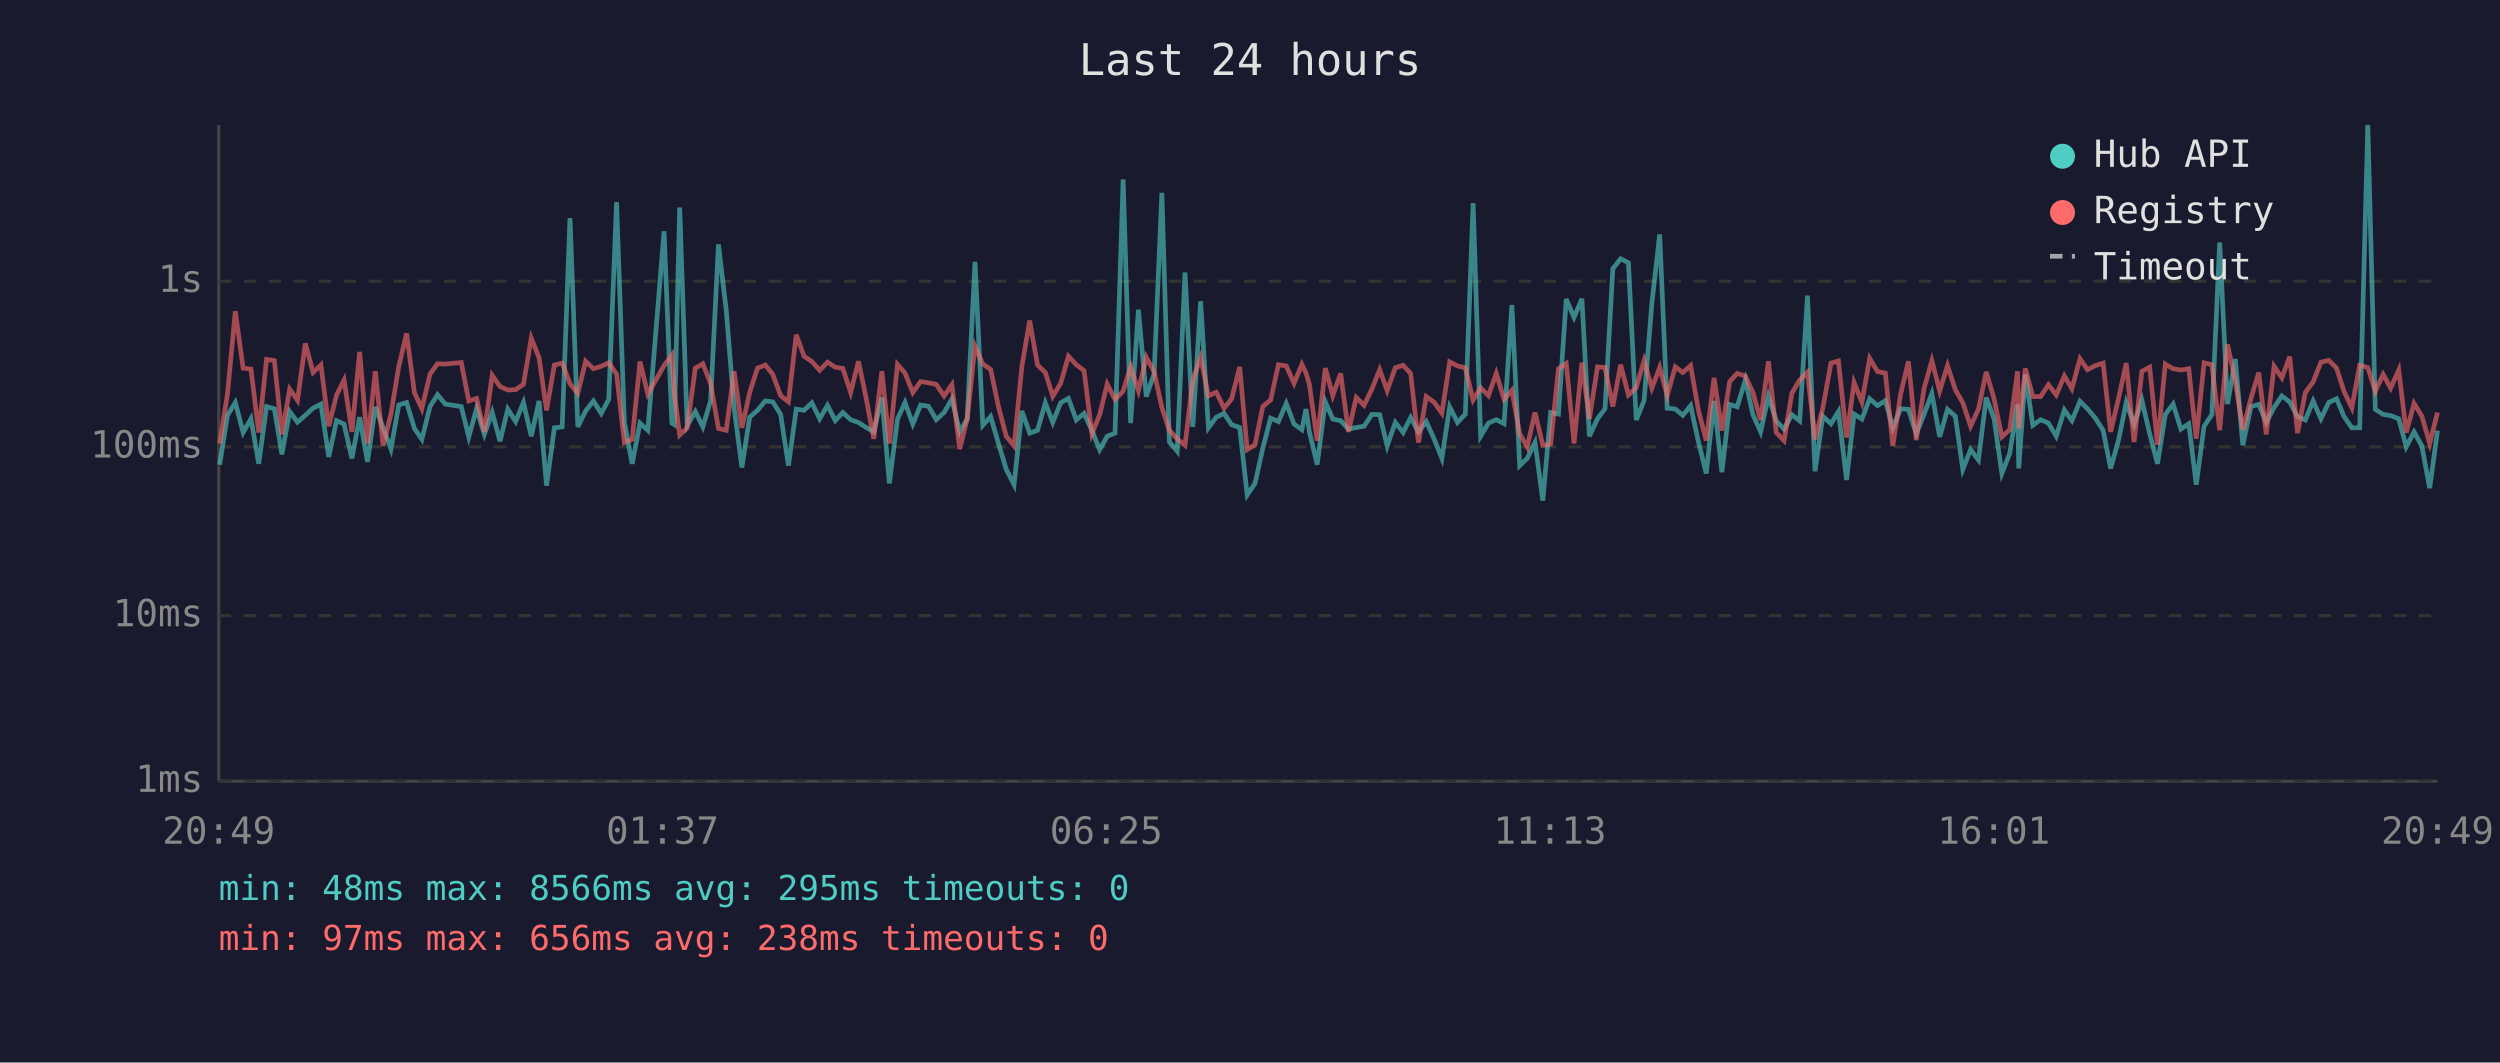
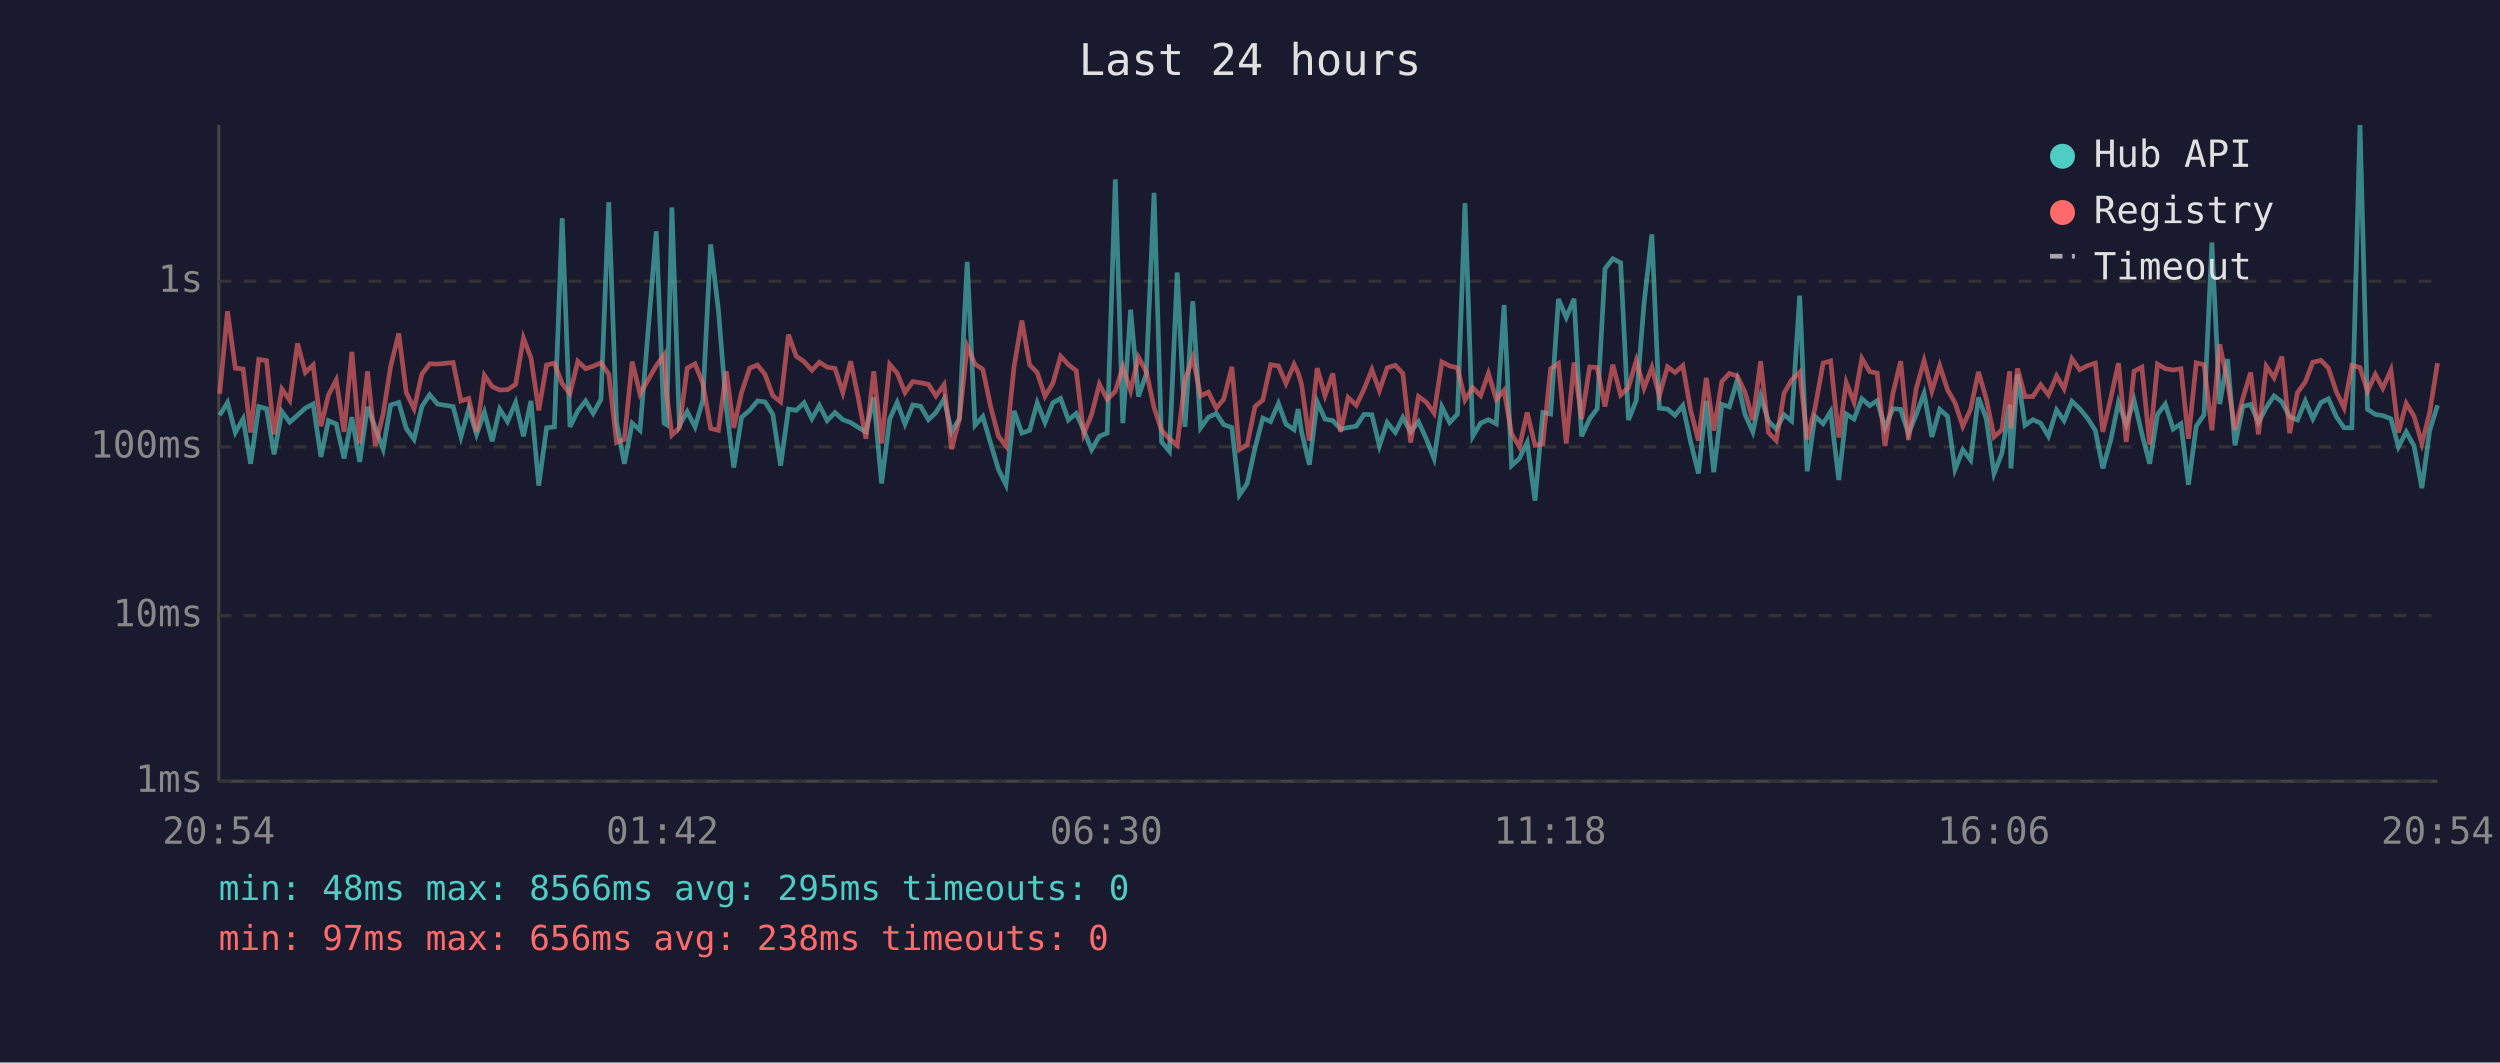
<svg xmlns="http://www.w3.org/2000/svg" viewBox="0 0 800 340" font-family="monospace" font-size="12">
  <rect width="800" height="340" fill="#1a1a2e" />
  <text x="400" y="24" fill="#e0e0e0" font-size="14" text-anchor="middle">Last 24 hours</text>
  <line x1="70" y1="40" x2="70" y2="250" stroke="#444" stroke-width="1" />
  <line x1="70" y1="250" x2="780" y2="250" stroke="#444" stroke-width="1" />
  <line x1="70" y1="250" x2="780" y2="250" stroke="#333" stroke-width="1" stroke-dasharray="4" />
  <text x="65" y="250" fill="#888" text-anchor="end" dominant-baseline="middle">1ms</text>
  <line x1="70" y1="197" x2="780" y2="197" stroke="#333" stroke-width="1" stroke-dasharray="4" />
  <text x="65" y="197" fill="#888" text-anchor="end" dominant-baseline="middle">10ms</text>
  <line x1="70" y1="143" x2="780" y2="143" stroke="#333" stroke-width="1" stroke-dasharray="4" />
  <text x="65" y="143" fill="#888" text-anchor="end" dominant-baseline="middle">100ms</text>
  <line x1="70" y1="90" x2="780" y2="90" stroke="#333" stroke-width="1" stroke-dasharray="4" />
  <text x="65" y="90" fill="#888" text-anchor="end" dominant-baseline="middle">1s</text>
-   <text x="70" y="270" fill="#888" text-anchor="middle">20:49</text>
-   <text x="212" y="270" fill="#888" text-anchor="middle">01:37</text>
-   <text x="354" y="270" fill="#888" text-anchor="middle">06:25</text>
-   <text x="496" y="270" fill="#888" text-anchor="middle">11:13</text>
-   <text x="638" y="270" fill="#888" text-anchor="middle">16:01</text>
-   <text x="780" y="270" fill="#888" text-anchor="middle">20:49</text>
-   <polyline points="70.3,148.7 72.8,132.9 75.3,128.8 77.8,138.4 80.3,134.0 82.8,148.4 85.3,130.1 87.8,130.8 90.2,145.4 92.7,131.7 95.2,135.1 97.7,132.9 100.2,130.6 102.7,129.3 105.2,146.2 107.7,134.6 110.1,135.7 112.6,146.7 115.1,133.5 117.6,147.8 120.1,130.2 122.6,136.9 125.1,143.7 127.6,129.6 130.1,128.8 132.6,137.1 135.0,140.6 137.6,130.1 140.0,126.3 142.5,129.3 147.6,130.1 150.0,139.8 152.5,130.8 155.0,139.0 157.5,131.9 160.0,141.2 162.5,130.9 165.0,134.9 167.5,128.8 170.0,139.6 172.5,128.3 174.9,155.4 177.4,136.9 179.9,136.6 182.4,69.8 184.9,136.6 187.4,131.5 189.9,128.3 192.4,132.3 194.8,127.8 197.3,64.7 199.8,135.2 202.3,148.4 204.8,135.4 207.3,137.7 212.5,74.0 215.0,135.4 215.8,135.9 217.5,66.4 219.9,136.2 222.5,131.7 224.9,136.6 227.4,128.2 229.9,78.2 232.4,99.3 234.9,130.4 237.4,149.6 239.9,133.5 242.4,131.3 244.9,128.3 247.3,128.6 249.8,132.6 252.3,149.0 254.8,130.9 257.3,131.3 259.8,128.9 262.3,134.0 264.8,129.7 267.3,134.6 269.7,132.0 272.2,134.3 274.7,135.2 277.2,136.8 279.6,138.2 282.2,127.2 284.6,154.7 287.2,134.1 289.6,128.8 292.1,135.7 294.6,129.6 297.1,130.0 299.6,134.3 302.1,132.0 304.6,127.7 307.1,138.2 309.5,134.0 312.0,83.8 314.5,136.1 317.0,133.3 319.5,141.9 322.0,150.2 324.5,155.1 327.0,131.5 329.5,138.6 332.0,137.7 334.5,128.9 336.9,135.2 339.4,128.9 341.9,127.5 344.4,134.4 346.9,132.3 349.4,137.7 351.9,143.9 354.3,139.6 356.8,138.6 359.4,57.4 361.8,135.4 364.3,99.1 366.8,126.9 369.3,119.7 371.8,61.7 374.2,141.4 376.7,144.4 379.2,87.2 381.7,136.6 384.2,96.4 386.7,136.9 389.2,133.5 391.7,132.3 394.1,135.9 396.7,136.8 399.1,158.4 401.6,154.7 404.1,143.4 406.6,133.8 409.1,134.9 411.6,129.1 414.1,135.7 416.6,137.5 417.9,130.9 419.0,138.2 421.5,148.7 424.1,128.6 426.5,134.1 429.0,134.6 431.5,137.3 434.0,136.8 436.5,136.4 439.0,132.6 441.5,132.7 443.9,142.7 446.5,135.2 449.0,138.4 451.4,133.6 453.9,138.2 456.4,134.9 458.9,140.4 461.4,146.7 463.9,130.2 466.4,135.2 468.9,132.5 471.4,65.0 473.8,139.6 476.3,135.4 478.8,134.3 481.3,135.6 483.8,97.6 486.3,149.0 488.7,146.7 491.2,141.6 493.7,160.2 496.2,132.0 498.7,132.5 501.2,95.7 503.7,101.6 506.2,95.6 508.6,139.6 511.2,134.0 513.6,130.8 516.1,86.0 518.6,82.8 521.1,84.1 523.6,134.4 526.1,128.2 528.6,97.0 531.1,75.0 533.5,130.6 536.1,130.9 538.5,132.9 541.0,129.8 543.5,141.4 546.0,151.5 548.5,128.3 551.0,151.1 553.5,129.4 555.9,130.2 558.5,121.6 560.9,132.6 563.4,138.2 565.9,126.8 568.4,134.7 570.9,137.3 573.4,132.7 575.9,134.7 578.4,94.6 580.8,150.8 583.3,133.2 585.9,135.6 588.3,131.7 590.9,153.6 593.3,132.5 595.8,134.1 598.3,127.6 600.8,129.8 603.3,128.2 605.7,136.9 608.2,130.8 610.7,131.0 613.2,138.8 615.7,132.6 618.2,125.9 620.7,139.8 623.2,131.0 625.7,133.2 628.1,150.2 630.6,143.9 633.1,147.2 635.6,127.2 638.1,134.0 640.6,151.5 643.1,145.1 645.6,129.4 646.0,149.9 648.1,119.8 650.5,136.1 653.0,134.3 655.5,135.4 658.0,139.6 660.6,131.2 663.0,134.6 665.6,128.4 668.0,130.8 670.5,133.8 673.0,137.7 675.4,149.9 678.0,140.6 680.4,128.8 682.9,135.9 685.4,128.1 687.9,138.8 690.4,148.4 692.9,132.6 695.4,129.3 697.9,137.3 700.4,135.6 702.8,155.1 705.3,136.4 707.8,132.7 710.3,77.6 712.8,129.3 715.3,114.9 717.7,142.5 720.3,130.1 722.8,129.4 725.2,135.2 727.7,130.4 730.2,126.7 732.7,128.6 735.2,133.3 737.7,134.4 740.2,128.3 742.7,134.0 745.2,128.8 747.7,127.6 750.1,133.3 752.6,136.9 755.1,136.9 757.7,40.0 760.1,131.0 762.6,132.6 765.0,133.0 767.6,134.0 770.0,143.0 772.5,138.2 775.0,142.7 777.5,156.2 780.0,137.8" fill="none" stroke="#4ecdc4" stroke-width="1.5" opacity="0.6" />
-   <polyline points="70.3,141.9 72.8,126.0 75.3,99.6 77.8,117.8 80.3,118.1 82.8,138.4 85.3,115.0 87.8,115.4 90.2,139.0 92.7,124.5 95.2,128.1 97.7,109.9 100.2,119.2 102.7,116.8 105.2,136.4 107.7,126.4 110.1,121.6 112.6,138.2 115.1,112.6 117.6,141.9 120.1,118.8 122.6,142.7 125.1,132.5 127.6,117.3 130.1,106.7 132.6,125.6 135.0,130.8 137.6,119.7 140.0,116.4 142.5,116.5 147.6,116.0 150.0,128.3 152.5,127.5 155.0,138.2 157.5,120.1 160.0,123.7 162.5,124.8 165.0,124.7 167.5,123.0 170.0,108.2 172.5,114.5 174.9,131.3 177.4,116.8 179.9,116.2 182.4,122.8 184.9,125.9 187.4,115.6 189.9,118.0 192.4,117.2 194.8,116.1 197.3,119.7 199.8,141.6 202.3,140.6 204.8,115.7 207.3,126.1 212.5,117.0 215.0,113.6 215.8,125.8 217.5,139.2 219.9,136.9 222.5,117.8 224.9,116.4 227.4,122.7 229.9,137.1 232.4,137.7 234.9,118.8 237.4,136.9 239.9,125.6 242.4,117.8 244.9,116.8 247.3,119.8 249.8,126.6 252.3,128.6 254.8,107.1 257.3,114.0 259.8,115.7 262.3,118.5 264.8,115.9 267.3,117.5 269.7,117.9 272.2,125.6 274.7,115.6 277.2,127.6 279.6,140.4 282.2,118.8 284.6,141.9 287.2,116.6 289.6,119.4 292.1,125.6 294.6,122.1 297.1,122.5 299.6,123.0 302.1,126.7 304.6,123.1 307.1,143.7 309.5,134.1 312.0,110.8 314.5,116.5 317.0,118.2 319.5,130.1 322.0,139.6 324.5,142.7 327.0,117.3 329.5,102.6 332.0,116.8 334.5,119.2 336.9,126.8 339.4,122.7 341.9,114.0 344.4,116.7 346.9,118.6 349.4,138.8 351.9,132.7 354.3,122.9 356.8,127.8 359.4,125.2 361.8,117.4 364.3,125.0 366.8,114.3 369.3,118.9 371.8,130.4 374.2,137.7 376.7,140.4 379.2,142.5 381.7,121.6 384.2,114.4 386.7,126.7 389.2,125.5 391.7,130.6 394.1,127.7 396.7,117.4 399.1,143.9 401.6,142.3 404.1,130.1 406.6,128.0 409.1,116.7 411.6,117.1 414.1,122.7 416.6,116.6 417.9,119.3 419.0,123.0 421.5,141.0 424.1,117.8 426.5,126.6 429.0,119.5 431.5,138.2 434.0,127.2 436.5,129.7 439.0,124.5 441.5,118.3 443.9,125.0 446.5,117.7 449.0,116.9 451.4,119.5 453.9,141.6 456.4,126.9 458.9,128.7 461.4,132.2 463.9,115.8 466.4,117.1 468.9,117.7 471.4,128.0 473.8,124.1 476.3,126.6 478.8,119.5 481.3,127.8 483.8,124.9 486.3,138.8 488.7,143.0 491.2,132.0 493.7,142.5 496.2,142.1 498.7,118.0 501.2,116.3 503.7,141.9 506.2,116.0 508.6,134.1 511.2,117.4 513.6,117.6 516.1,130.1 518.6,116.7 521.1,126.4 523.6,124.0 526.1,115.4 528.6,124.2 531.1,117.6 533.5,126.6 536.1,117.4 538.5,119.2 541.0,117.0 543.5,131.3 546.0,141.0 548.5,120.9 551.0,137.8 553.5,122.1 555.9,119.5 558.5,120.3 560.9,125.5 563.4,134.4 565.9,115.6 568.4,138.4 570.9,141.0 573.4,125.8 575.9,121.6 578.4,119.1 580.8,140.6 583.3,130.6 585.9,116.2 588.3,115.5 590.9,140.0 593.3,122.4 595.8,128.7 598.3,114.7 600.8,118.9 603.3,119.4 605.7,142.7 608.2,126.1 610.7,115.6 613.2,140.8 615.7,124.3 618.2,115.4 620.7,125.1 623.2,117.0 625.7,124.7 628.1,128.9 630.6,136.4 633.1,130.9 635.6,119.0 638.1,127.6 640.6,139.8 643.1,137.5 645.6,118.8 646.0,137.1 648.1,117.9 650.5,126.9 653.0,126.9 655.5,123.1 658.0,126.4 660.6,120.3 663.0,124.4 665.6,114.8 668.0,118.3 670.5,117.0 673.0,116.2 675.4,138.2 678.0,127.2 680.4,116.2 682.9,141.4 685.4,118.8 687.9,117.5 690.4,142.3 692.9,116.5 695.4,118.0 697.9,118.4 700.4,118.0 702.8,140.4 705.3,116.1 707.8,116.7 710.3,137.7 712.8,110.2 715.3,122.0 717.7,137.5 720.3,127.5 722.8,119.2 725.2,139.0 727.7,117.2 730.2,120.9 732.7,114.1 735.2,138.6 737.7,125.6 740.2,122.2 742.7,115.9 745.2,115.3 747.7,117.8 750.1,125.3 752.6,130.5 755.1,116.9 757.7,117.6 760.1,125.2 762.6,119.8 765.0,124.2 767.6,118.4 770.0,138.4 772.5,129.1 775.0,133.2 777.5,141.9 780.0,132.0" fill="none" stroke="#ff6b6b" stroke-width="1.5" opacity="0.6" />
+   <text x="70" y="270" fill="#888" text-anchor="middle">20:54</text>
+   <text x="212" y="270" fill="#888" text-anchor="middle">01:42</text>
+   <text x="354" y="270" fill="#888" text-anchor="middle">06:30</text>
+   <text x="496" y="270" fill="#888" text-anchor="middle">11:18</text>
+   <text x="638" y="270" fill="#888" text-anchor="middle">16:06</text>
+   <text x="780" y="270" fill="#888" text-anchor="middle">20:54</text>
+   <polyline points="70.3,132.9 72.8,128.8 75.3,138.4 77.8,134.0 80.2,148.4 82.8,130.1 85.3,130.8 87.7,145.4 90.2,131.7 92.7,135.1 95.2,132.9 97.7,130.6 100.2,129.3 102.7,146.2 105.1,134.6 107.6,135.7 110.1,146.7 112.6,133.5 115.1,147.8 117.6,130.2 120.1,136.9 122.6,143.7 125.0,129.6 127.6,128.8 130.0,137.1 132.5,140.6 135.0,130.1 137.5,126.3 140.0,129.3 145.0,130.1 147.5,139.8 150.0,130.8 152.5,139.0 155.0,131.9 157.5,141.2 159.9,130.9 162.4,134.9 165.0,128.8 167.5,139.6 169.9,128.3 172.4,155.4 174.9,136.9 177.4,136.6 179.9,69.8 182.4,136.6 184.9,131.5 187.4,128.3 189.8,132.3 192.3,127.8 194.8,64.7 197.3,135.2 199.8,148.4 202.3,135.4 204.8,137.7 210.0,74.0 212.5,135.4 213.3,135.9 215.0,66.4 217.4,136.2 219.9,131.7 222.4,136.6 224.9,128.2 227.4,78.2 229.9,99.3 232.4,130.4 234.8,149.6 237.3,133.5 239.9,131.3 242.4,128.3 244.8,128.6 247.3,132.6 249.8,149.0 252.3,130.9 254.8,131.3 257.3,128.9 259.8,134.0 262.2,129.7 264.7,134.6 267.2,132.0 269.7,134.3 272.2,135.2 274.7,136.8 277.1,138.2 279.6,127.2 282.1,154.7 284.7,134.1 287.1,128.8 289.6,135.7 292.1,129.6 294.6,130.0 297.1,134.3 299.5,132.0 302.1,127.7 304.5,138.2 307.0,134.0 309.5,83.8 312.0,136.1 314.5,133.3 317.0,141.9 319.5,150.2 321.9,155.1 324.5,131.5 327.0,138.6 329.5,137.7 331.9,128.9 334.4,135.2 336.9,128.9 339.4,127.5 341.9,134.4 344.4,132.3 346.8,137.7 349.3,143.9 351.8,139.6 354.3,138.6 356.9,57.4 359.3,135.4 361.8,99.1 364.3,126.9 366.8,119.7 369.3,61.7 371.7,141.4 374.2,144.4 376.7,87.2 379.2,136.6 381.7,96.4 384.2,136.9 386.7,133.5 389.2,132.3 391.6,135.9 394.2,136.8 396.6,158.4 399.1,154.7 401.6,143.4 404.1,133.8 406.6,134.9 409.1,129.1 411.5,135.7 414.1,137.5 415.4,130.9 416.5,138.2 419.0,148.7 421.5,128.6 424.0,134.1 426.5,134.6 429.0,137.3 431.4,136.8 434.0,136.4 436.5,132.6 439.0,132.7 441.4,142.7 443.9,135.2 446.5,138.4 448.9,133.6 451.4,138.2 453.9,134.9 456.4,140.4 458.9,146.7 461.4,130.2 463.9,135.2 466.4,132.5 468.8,65.0 471.3,139.6 473.8,135.4 476.3,134.3 478.8,135.6 481.3,97.6 483.7,149.0 486.2,146.7 488.7,141.6 491.2,160.2 493.7,132.0 496.2,132.5 498.7,95.7 501.2,101.6 503.7,95.6 506.1,139.6 508.7,134.0 511.1,130.8 513.6,86.0 516.1,82.8 518.6,84.1 521.1,134.4 523.6,128.2 526.1,97.0 528.6,75.0 531.0,130.6 533.6,130.9 536.0,132.9 538.5,129.8 541.0,141.4 543.5,151.5 546.0,128.3 548.4,151.1 551.0,129.4 553.4,130.2 555.9,121.6 558.4,132.6 560.9,138.2 563.4,126.8 565.9,134.7 568.4,137.3 570.9,132.7 573.3,134.7 575.9,94.6 578.3,150.8 580.8,133.2 583.4,135.6 585.8,131.7 588.4,153.6 590.8,132.5 593.3,134.1 595.8,127.6 598.3,129.8 600.7,128.2 603.2,136.9 605.7,130.8 608.2,131.0 610.7,138.8 613.2,132.6 615.7,125.9 618.2,139.8 620.7,131.0 623.2,133.2 625.6,150.2 628.1,143.9 630.6,147.2 633.1,127.2 635.6,134.0 638.1,151.5 640.6,145.1 643.1,129.4 643.5,149.9 645.6,119.8 648.0,136.1 650.5,134.3 653.0,135.4 655.5,139.6 658.1,131.2 660.5,134.6 663.0,128.4 665.5,130.8 668.0,133.8 670.5,137.7 672.9,149.9 675.5,140.6 677.9,128.8 680.4,135.9 682.9,128.1 685.4,138.8 687.9,148.4 690.4,132.6 692.9,129.3 695.4,137.3 697.9,135.6 700.3,155.1 702.8,136.4 705.3,132.7 707.8,77.6 710.3,129.3 712.8,114.9 715.2,142.5 717.7,130.1 720.2,129.4 722.7,135.2 725.2,130.4 727.7,126.7 730.2,128.6 732.7,133.3 735.2,134.4 737.7,128.3 740.1,134.0 742.7,128.8 745.1,127.6 747.6,133.3 750.1,136.9 752.6,136.9 755.2,40.0 757.6,131.0 760.1,132.6 762.5,133.0 765.1,134.0 767.5,143.0 770.0,138.2 772.5,142.7 775.0,156.2 777.5,137.8 780.0,129.7" fill="none" stroke="#4ecdc4" stroke-width="1.5" opacity="0.6" />
+   <polyline points="70.3,126.0 72.8,99.6 75.3,117.8 77.8,118.1 80.2,138.4 82.8,115.0 85.3,115.4 87.7,139.0 90.2,124.5 92.7,128.1 95.2,109.9 97.7,119.2 100.2,116.8 102.7,136.4 105.1,126.4 107.6,121.6 110.1,138.2 112.6,112.6 115.1,141.9 117.6,118.8 120.1,142.7 122.6,132.5 125.0,117.3 127.6,106.7 130.0,125.6 132.5,130.8 135.0,119.7 137.5,116.4 140.0,116.5 145.0,116.0 147.5,128.3 150.0,127.5 152.5,138.2 155.0,120.1 157.5,123.7 159.9,124.8 162.4,124.7 165.0,123.0 167.5,108.2 169.9,114.5 172.4,131.3 174.9,116.8 177.4,116.2 179.9,122.8 182.4,125.9 184.9,115.6 187.4,118.0 189.8,117.2 192.3,116.1 194.8,119.7 197.3,141.6 199.8,140.6 202.3,115.7 204.8,126.1 210.0,117.0 212.5,113.6 213.3,125.8 215.0,139.2 217.4,136.9 219.9,117.8 222.4,116.4 224.9,122.7 227.4,137.1 229.9,137.7 232.4,118.8 234.8,136.9 237.3,125.6 239.9,117.8 242.4,116.8 244.8,119.8 247.3,126.6 249.8,128.6 252.3,107.1 254.8,114.0 257.3,115.7 259.8,118.5 262.2,115.9 264.7,117.5 267.2,117.9 269.7,125.6 272.2,115.6 274.7,127.6 277.1,140.4 279.6,118.8 282.1,141.9 284.7,116.6 287.1,119.4 289.6,125.6 292.1,122.1 294.6,122.5 297.1,123.0 299.5,126.7 302.1,123.1 304.5,143.7 307.0,134.1 309.5,110.8 312.0,116.5 314.5,118.2 317.0,130.1 319.5,139.6 321.9,142.7 324.5,117.3 327.0,102.6 329.5,116.8 331.9,119.2 334.4,126.8 336.9,122.7 339.4,114.0 341.9,116.7 344.4,118.6 346.8,138.8 349.3,132.7 351.8,122.9 354.3,127.8 356.9,125.2 359.3,117.4 361.8,125.0 364.3,114.3 366.8,118.9 369.3,130.4 371.7,137.7 374.2,140.4 376.7,142.5 379.2,121.6 381.7,114.4 384.2,126.7 386.7,125.5 389.2,130.6 391.6,127.7 394.2,117.4 396.6,143.9 399.1,142.3 401.6,130.1 404.1,128.0 406.6,116.7 409.1,117.1 411.5,122.7 414.1,116.6 415.4,119.3 416.5,123.0 419.0,141.0 421.5,117.8 424.0,126.6 426.5,119.5 429.0,138.2 431.4,127.2 434.0,129.7 436.5,124.5 439.0,118.3 441.4,125.0 443.9,117.7 446.5,116.9 448.9,119.5 451.4,141.6 453.9,126.9 456.4,128.7 458.9,132.2 461.4,115.8 463.9,117.1 466.4,117.7 468.8,128.0 471.3,124.1 473.8,126.6 476.3,119.5 478.8,127.8 481.3,124.9 483.7,138.8 486.2,143.0 488.7,132.0 491.2,142.5 493.7,142.1 496.2,118.0 498.7,116.3 501.2,141.9 503.7,116.0 506.1,134.1 508.7,117.4 511.1,117.6 513.6,130.1 516.1,116.7 518.6,126.4 521.1,124.0 523.6,115.4 526.1,124.2 528.6,117.6 531.0,126.6 533.6,117.4 536.0,119.2 538.5,117.0 541.0,131.3 543.5,141.0 546.0,120.9 548.4,137.8 551.0,122.1 553.4,119.5 555.9,120.3 558.4,125.5 560.9,134.4 563.4,115.6 565.9,138.4 568.4,141.0 570.9,125.8 573.3,121.6 575.9,119.1 578.3,140.6 580.8,130.6 583.4,116.2 585.8,115.5 588.4,140.0 590.8,122.4 593.3,128.7 595.8,114.7 598.3,118.9 600.7,119.4 603.2,142.7 605.7,126.1 608.2,115.6 610.7,140.8 613.2,124.3 615.7,115.4 618.2,125.1 620.7,117.0 623.2,124.7 625.6,128.9 628.1,136.4 630.6,130.9 633.1,119.0 635.6,127.6 638.1,139.8 640.6,137.5 643.1,118.8 643.5,137.1 645.6,117.9 648.0,126.9 650.5,126.9 653.0,123.1 655.5,126.4 658.1,120.3 660.5,124.4 663.0,114.8 665.5,118.3 668.0,117.0 670.5,116.2 672.9,138.2 675.5,127.2 677.9,116.2 680.4,141.4 682.9,118.8 685.4,117.5 687.9,142.3 690.4,116.5 692.9,118.0 695.4,118.4 697.9,118.0 700.3,140.4 702.8,116.1 705.3,116.7 707.8,137.7 710.3,110.2 712.8,122.0 715.2,137.5 717.7,127.5 720.2,119.2 722.7,139.0 725.2,117.2 727.7,120.9 730.2,114.1 732.7,138.6 735.2,125.6 737.7,122.2 740.1,115.9 742.7,115.3 745.1,117.8 747.6,125.3 750.1,130.5 752.6,116.9 755.2,117.6 757.6,125.2 760.1,119.8 762.5,124.2 765.1,118.4 767.5,138.4 770.0,129.1 772.5,133.2 775.0,141.9 777.5,132.0 780.0,116.2" fill="none" stroke="#ff6b6b" stroke-width="1.5" opacity="0.6" />
  <circle cx="660" cy="50" r="4" fill="#4ecdc4" />
  <text x="670" y="50" fill="#e0e0e0" dominant-baseline="middle">Hub API</text>
  <circle cx="660" cy="68" r="4" fill="#ff6b6b" />
  <text x="670" y="68" fill="#e0e0e0" dominant-baseline="middle">Registry</text>
  <line x1="656" y1="82" x2="664" y2="82" stroke="#e0e0e0" stroke-width="1.5" stroke-dasharray="4,3" opacity="0.7" />
  <text x="670" y="86" fill="#e0e0e0" dominant-baseline="middle">Timeout</text>
  <text x="70" y="288" fill="#4ecdc4" font-size="11">min: 48ms  max: 8566ms  avg: 295ms  timeouts: 0</text>
  <text x="70" y="304" fill="#ff6b6b" font-size="11">min: 97ms  max: 656ms  avg: 238ms  timeouts: 0</text>
</svg>
